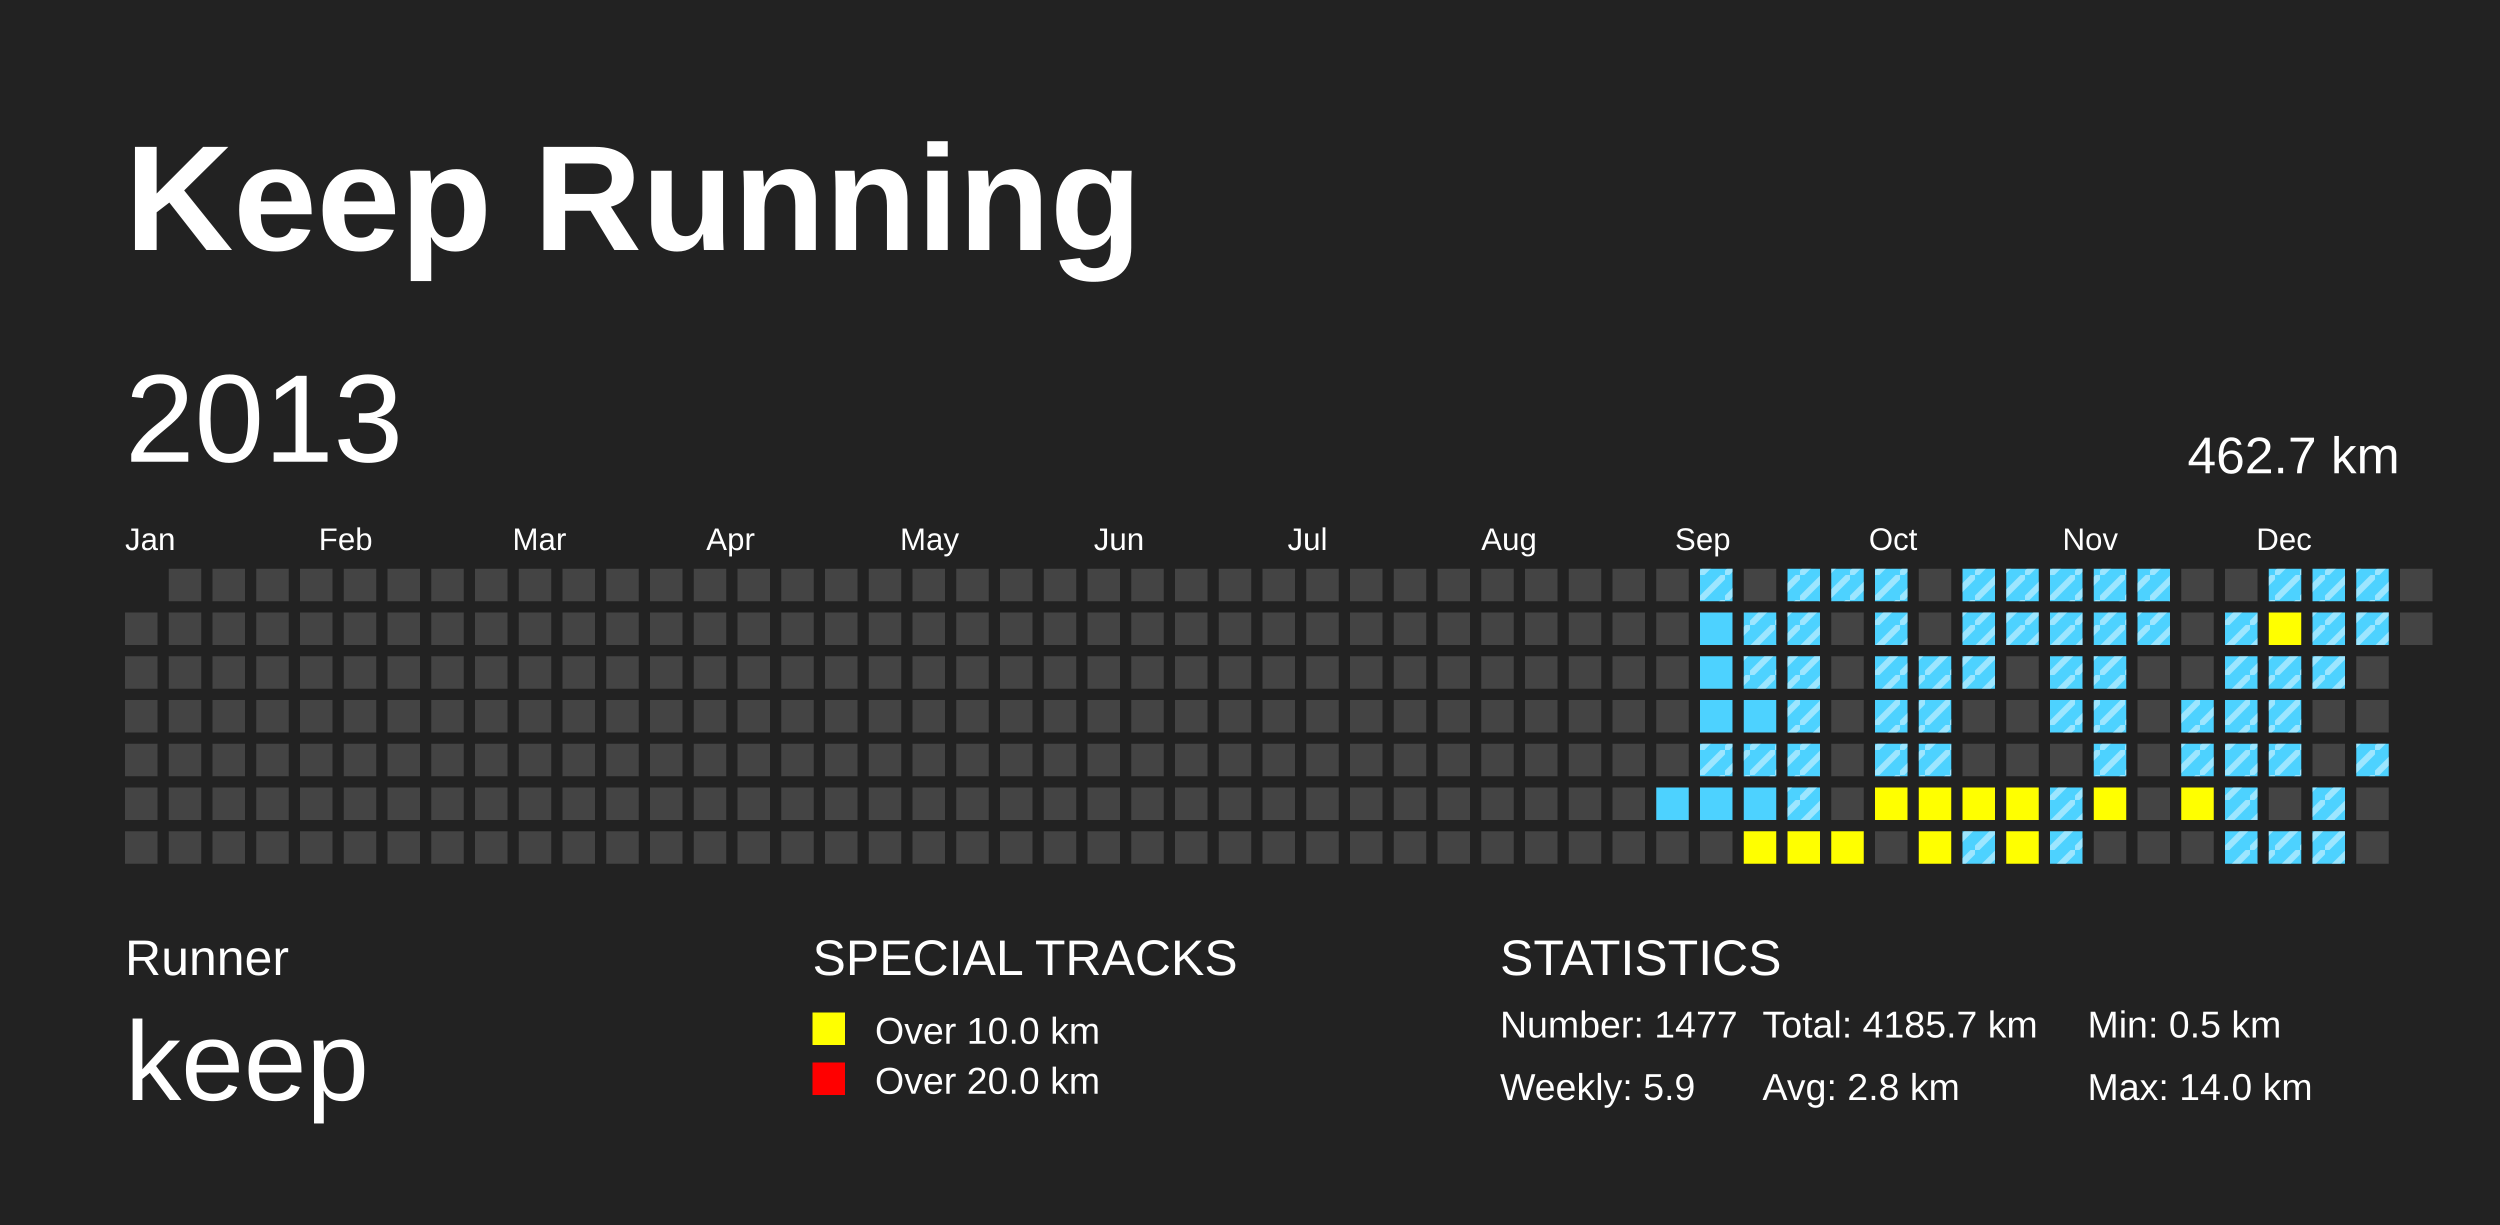
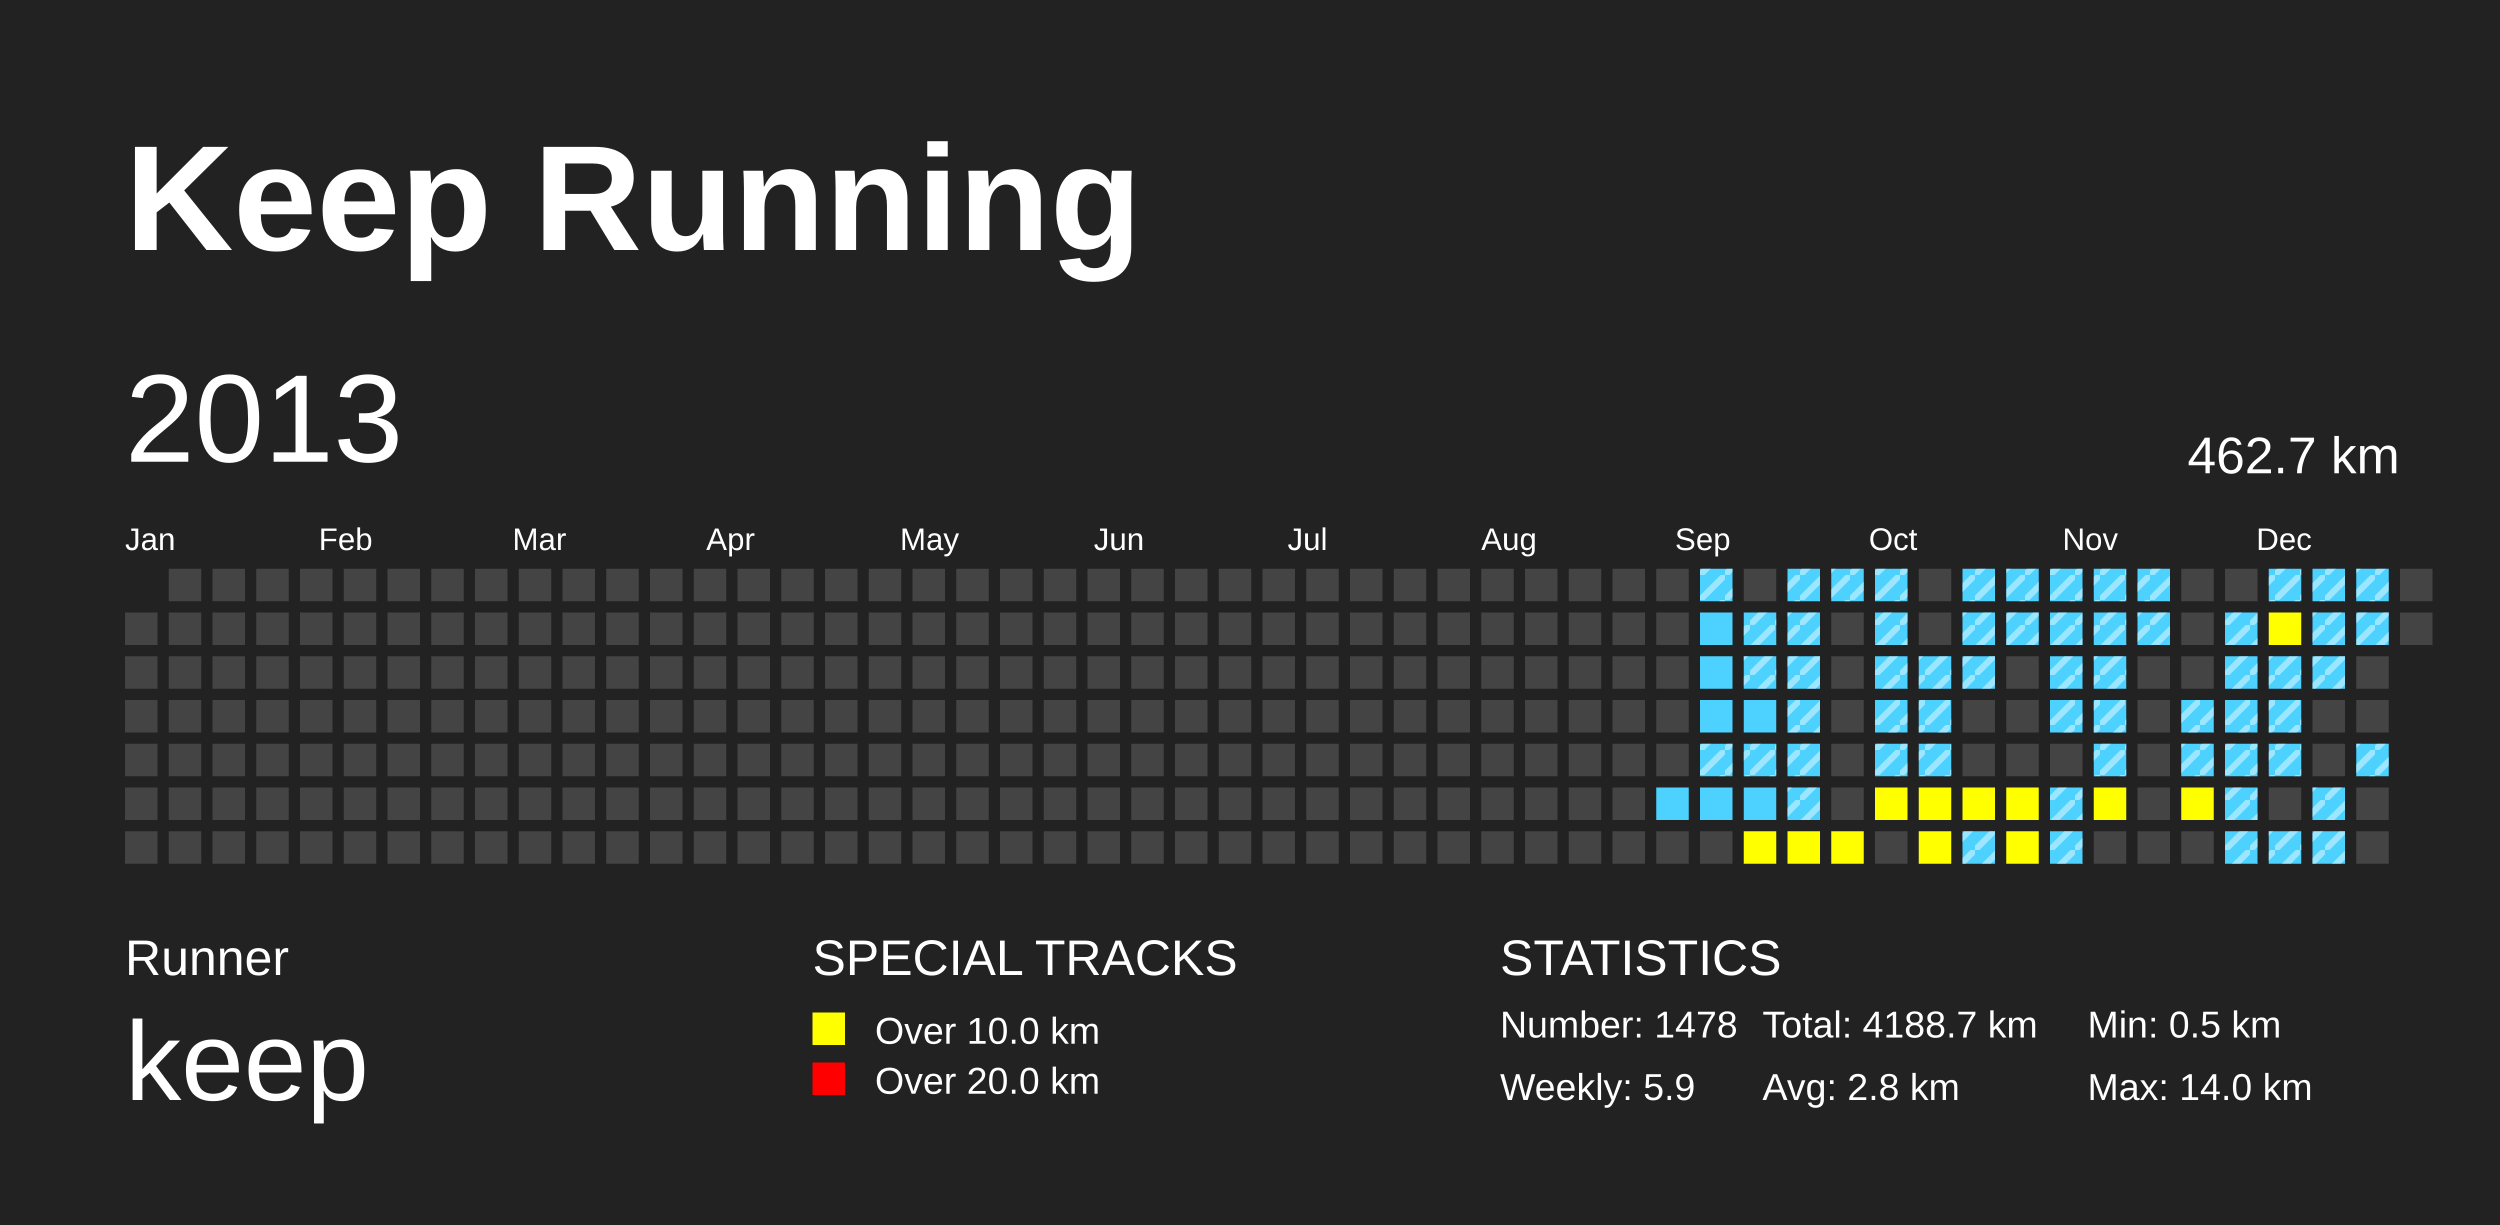
<svg xmlns="http://www.w3.org/2000/svg" baseProfile="full" height="98mm" version="1.1" viewBox="0,0,200,98" width="200mm">
  <defs>
    <pattern height="2" id="indoor-stripe" patternUnits="userSpaceOnUse" width="2">
      <line stroke="white" stroke-opacity="0.45" stroke-width="0.5" x1="0" x2="2" y1="2" y2="0" />
    </pattern>
  </defs>
  <rect fill="#222222" height="98" width="200" x="0" y="0" />
  <text fill="#FFFFFF" style="font-size:12px; font-family:Arial; font-weight:bold;" x="10" y="20">Keep Running</text>
  <text fill="#FFFFFF" style="font-size:4px; font-family:Arial" x="10" y="78">Runner</text>
  <text fill="#FFFFFF" style="font-size:9px; font-family:Arial" x="10" y="88">keep</text>
  <text fill="#FFFFFF" style="font-size:4px; font-family:Arial" x="65" y="78">SPECIAL TRACKS</text>
  <rect fill="yellow" height="2.6" width="2.6" x="65" y="81" />
  <text fill="#FFFFFF" style="font-size:3px; font-family:Arial" x="70" y="83.5">Over 10.0 km</text>
  <rect fill="red" height="2.6" width="2.6" x="65" y="85" />
  <text fill="#FFFFFF" style="font-size:3px; font-family:Arial" x="70" y="87.5">Over 20.0 km</text>
  <text fill="#FFFFFF" style="font-size:4px; font-family:Arial" x="120" y="78">STATISTICS</text>
-   <text fill="#FFFFFF" style="font-size:3px; font-family:Arial" x="120" y="83">Number: 1477</text>
+   <text fill="#FFFFFF" style="font-size:3px; font-family:Arial" x="120" y="83">Number: 1478</text>
  <text fill="#FFFFFF" style="font-size:3px; font-family:Arial" x="120" y="88">Weekly: 5.9</text>
-   <text fill="#FFFFFF" style="font-size:3px; font-family:Arial" x="141" y="83">Total: 4185.7 km</text>
+   <text fill="#FFFFFF" style="font-size:3px; font-family:Arial" x="141" y="83">Total: 4188.7 km</text>
  <text fill="#FFFFFF" style="font-size:3px; font-family:Arial" x="141" y="88">Avg: 2.8 km</text>
  <text fill="#FFFFFF" style="font-size:3px; font-family:Arial" x="167" y="83">Min: 0.5 km</text>
  <text fill="#FFFFFF" style="font-size:3px; font-family:Arial" x="167" y="88">Max: 14.0 km</text>
  <text dominant-baseline="hanging" fill="#FFFFFF" style="font-size:10.0px; font-family:Arial;" x="10" y="30">2013</text>
  <text dominant-baseline="hanging" fill="#FFFFFF" style="font-size:4.125px; font-family:Arial;" x="175" y="35">462.7 km</text>
  <text fill="#FFFFFF" style="font-size:2.5px; font-family:Arial" x="10.0" y="44">Jan</text>
  <text fill="#FFFFFF" style="font-size:2.5px; font-family:Arial" x="25.5" y="44">Feb</text>
  <text fill="#FFFFFF" style="font-size:2.5px; font-family:Arial" x="41.0" y="44">Mar</text>
  <text fill="#FFFFFF" style="font-size:2.5px; font-family:Arial" x="56.5" y="44">Apr</text>
  <text fill="#FFFFFF" style="font-size:2.5px; font-family:Arial" x="72.0" y="44">May</text>
  <text fill="#FFFFFF" style="font-size:2.5px; font-family:Arial" x="87.5" y="44">Jun</text>
  <text fill="#FFFFFF" style="font-size:2.5px; font-family:Arial" x="103.0" y="44">Jul</text>
  <text fill="#FFFFFF" style="font-size:2.5px; font-family:Arial" x="118.5" y="44">Aug</text>
  <text fill="#FFFFFF" style="font-size:2.5px; font-family:Arial" x="134.0" y="44">Sep</text>
  <text fill="#FFFFFF" style="font-size:2.5px; font-family:Arial" x="149.5" y="44">Oct</text>
  <text fill="#FFFFFF" style="font-size:2.5px; font-family:Arial" x="165.0" y="44">Nov</text>
  <text fill="#FFFFFF" style="font-size:2.5px; font-family:Arial" x="180.5" y="44">Dec</text>
  <rect fill="#444444" height="2.6" width="2.6" x="10.0" y="49.0" />
  <rect fill="#444444" height="2.6" width="2.6" x="10.0" y="52.5" />
  <rect fill="#444444" height="2.6" width="2.6" x="10.0" y="56.0" />
  <rect fill="#444444" height="2.6" width="2.6" x="10.0" y="59.5" />
  <rect fill="#444444" height="2.6" width="2.6" x="10.0" y="63.0" />
  <rect fill="#444444" height="2.6" width="2.6" x="10.0" y="66.5" />
  <rect fill="#444444" height="2.6" width="2.6" x="13.5" y="45.5" />
  <rect fill="#444444" height="2.6" width="2.6" x="13.5" y="49.0" />
  <rect fill="#444444" height="2.6" width="2.6" x="13.5" y="52.5" />
  <rect fill="#444444" height="2.6" width="2.6" x="13.5" y="56.0" />
  <rect fill="#444444" height="2.6" width="2.6" x="13.5" y="59.5" />
  <rect fill="#444444" height="2.6" width="2.6" x="13.5" y="63.0" />
  <rect fill="#444444" height="2.6" width="2.6" x="13.5" y="66.5" />
  <rect fill="#444444" height="2.6" width="2.6" x="17.0" y="45.5" />
  <rect fill="#444444" height="2.6" width="2.6" x="17.0" y="49.0" />
  <rect fill="#444444" height="2.6" width="2.6" x="17.0" y="52.5" />
  <rect fill="#444444" height="2.6" width="2.6" x="17.0" y="56.0" />
  <rect fill="#444444" height="2.6" width="2.6" x="17.0" y="59.5" />
  <rect fill="#444444" height="2.6" width="2.6" x="17.0" y="63.0" />
  <rect fill="#444444" height="2.6" width="2.6" x="17.0" y="66.5" />
  <rect fill="#444444" height="2.6" width="2.6" x="20.5" y="45.5" />
  <rect fill="#444444" height="2.6" width="2.6" x="20.5" y="49.0" />
  <rect fill="#444444" height="2.6" width="2.6" x="20.5" y="52.5" />
  <rect fill="#444444" height="2.6" width="2.6" x="20.5" y="56.0" />
  <rect fill="#444444" height="2.6" width="2.6" x="20.5" y="59.5" />
  <rect fill="#444444" height="2.6" width="2.6" x="20.5" y="63.0" />
  <rect fill="#444444" height="2.6" width="2.6" x="20.5" y="66.5" />
  <rect fill="#444444" height="2.6" width="2.6" x="24.0" y="45.5" />
  <rect fill="#444444" height="2.6" width="2.6" x="24.0" y="49.0" />
  <rect fill="#444444" height="2.6" width="2.6" x="24.0" y="52.5" />
  <rect fill="#444444" height="2.6" width="2.6" x="24.0" y="56.0" />
  <rect fill="#444444" height="2.6" width="2.6" x="24.0" y="59.5" />
  <rect fill="#444444" height="2.6" width="2.6" x="24.0" y="63.0" />
  <rect fill="#444444" height="2.6" width="2.6" x="24.0" y="66.5" />
  <rect fill="#444444" height="2.6" width="2.6" x="27.5" y="45.5" />
  <rect fill="#444444" height="2.6" width="2.6" x="27.5" y="49.0" />
  <rect fill="#444444" height="2.6" width="2.6" x="27.5" y="52.5" />
  <rect fill="#444444" height="2.6" width="2.6" x="27.5" y="56.0" />
  <rect fill="#444444" height="2.6" width="2.6" x="27.5" y="59.5" />
  <rect fill="#444444" height="2.6" width="2.6" x="27.5" y="63.0" />
  <rect fill="#444444" height="2.6" width="2.6" x="27.5" y="66.5" />
  <rect fill="#444444" height="2.6" width="2.6" x="31.0" y="45.5" />
  <rect fill="#444444" height="2.6" width="2.6" x="31.0" y="49.0" />
  <rect fill="#444444" height="2.6" width="2.6" x="31.0" y="52.5" />
  <rect fill="#444444" height="2.6" width="2.6" x="31.0" y="56.0" />
  <rect fill="#444444" height="2.6" width="2.6" x="31.0" y="59.5" />
  <rect fill="#444444" height="2.6" width="2.6" x="31.0" y="63.0" />
  <rect fill="#444444" height="2.6" width="2.6" x="31.0" y="66.5" />
  <rect fill="#444444" height="2.6" width="2.6" x="34.5" y="45.5" />
  <rect fill="#444444" height="2.6" width="2.6" x="34.5" y="49.0" />
  <rect fill="#444444" height="2.6" width="2.6" x="34.5" y="52.5" />
  <rect fill="#444444" height="2.6" width="2.6" x="34.5" y="56.0" />
  <rect fill="#444444" height="2.6" width="2.6" x="34.5" y="59.5" />
  <rect fill="#444444" height="2.6" width="2.6" x="34.5" y="63.0" />
  <rect fill="#444444" height="2.6" width="2.6" x="34.5" y="66.5" />
  <rect fill="#444444" height="2.6" width="2.6" x="38.0" y="45.5" />
  <rect fill="#444444" height="2.6" width="2.6" x="38.0" y="49.0" />
  <rect fill="#444444" height="2.6" width="2.6" x="38.0" y="52.5" />
  <rect fill="#444444" height="2.6" width="2.6" x="38.0" y="56.0" />
  <rect fill="#444444" height="2.6" width="2.6" x="38.0" y="59.5" />
  <rect fill="#444444" height="2.6" width="2.6" x="38.0" y="63.0" />
  <rect fill="#444444" height="2.6" width="2.6" x="38.0" y="66.5" />
  <rect fill="#444444" height="2.6" width="2.6" x="41.5" y="45.5" />
  <rect fill="#444444" height="2.6" width="2.6" x="41.5" y="49.0" />
  <rect fill="#444444" height="2.6" width="2.6" x="41.5" y="52.5" />
  <rect fill="#444444" height="2.6" width="2.6" x="41.5" y="56.0" />
  <rect fill="#444444" height="2.6" width="2.6" x="41.5" y="59.5" />
  <rect fill="#444444" height="2.6" width="2.6" x="41.5" y="63.0" />
  <rect fill="#444444" height="2.6" width="2.6" x="41.5" y="66.5" />
  <rect fill="#444444" height="2.6" width="2.6" x="45.0" y="45.5" />
  <rect fill="#444444" height="2.6" width="2.6" x="45.0" y="49.0" />
  <rect fill="#444444" height="2.6" width="2.6" x="45.0" y="52.5" />
  <rect fill="#444444" height="2.6" width="2.6" x="45.0" y="56.0" />
  <rect fill="#444444" height="2.6" width="2.6" x="45.0" y="59.5" />
  <rect fill="#444444" height="2.6" width="2.6" x="45.0" y="63.0" />
  <rect fill="#444444" height="2.6" width="2.6" x="45.0" y="66.5" />
  <rect fill="#444444" height="2.6" width="2.6" x="48.5" y="45.5" />
  <rect fill="#444444" height="2.6" width="2.6" x="48.5" y="49.0" />
  <rect fill="#444444" height="2.6" width="2.6" x="48.5" y="52.5" />
  <rect fill="#444444" height="2.6" width="2.6" x="48.5" y="56.0" />
  <rect fill="#444444" height="2.6" width="2.6" x="48.5" y="59.5" />
  <rect fill="#444444" height="2.6" width="2.6" x="48.5" y="63.0" />
  <rect fill="#444444" height="2.6" width="2.6" x="48.5" y="66.5" />
  <rect fill="#444444" height="2.6" width="2.6" x="52.0" y="45.5" />
  <rect fill="#444444" height="2.6" width="2.6" x="52.0" y="49.0" />
  <rect fill="#444444" height="2.6" width="2.6" x="52.0" y="52.5" />
  <rect fill="#444444" height="2.6" width="2.6" x="52.0" y="56.0" />
  <rect fill="#444444" height="2.6" width="2.6" x="52.0" y="59.5" />
  <rect fill="#444444" height="2.6" width="2.6" x="52.0" y="63.0" />
  <rect fill="#444444" height="2.6" width="2.6" x="52.0" y="66.5" />
  <rect fill="#444444" height="2.6" width="2.6" x="55.5" y="45.5" />
  <rect fill="#444444" height="2.6" width="2.6" x="55.5" y="49.0" />
  <rect fill="#444444" height="2.6" width="2.6" x="55.5" y="52.5" />
  <rect fill="#444444" height="2.6" width="2.6" x="55.5" y="56.0" />
  <rect fill="#444444" height="2.6" width="2.6" x="55.5" y="59.5" />
  <rect fill="#444444" height="2.6" width="2.6" x="55.5" y="63.0" />
  <rect fill="#444444" height="2.6" width="2.6" x="55.5" y="66.5" />
  <rect fill="#444444" height="2.6" width="2.6" x="59.0" y="45.5" />
  <rect fill="#444444" height="2.6" width="2.6" x="59.0" y="49.0" />
  <rect fill="#444444" height="2.6" width="2.6" x="59.0" y="52.5" />
  <rect fill="#444444" height="2.6" width="2.6" x="59.0" y="56.0" />
  <rect fill="#444444" height="2.6" width="2.6" x="59.0" y="59.5" />
  <rect fill="#444444" height="2.6" width="2.6" x="59.0" y="63.0" />
  <rect fill="#444444" height="2.6" width="2.6" x="59.0" y="66.5" />
  <rect fill="#444444" height="2.6" width="2.6" x="62.5" y="45.5" />
  <rect fill="#444444" height="2.6" width="2.6" x="62.5" y="49.0" />
  <rect fill="#444444" height="2.6" width="2.6" x="62.5" y="52.5" />
  <rect fill="#444444" height="2.6" width="2.6" x="62.5" y="56.0" />
  <rect fill="#444444" height="2.6" width="2.6" x="62.5" y="59.5" />
  <rect fill="#444444" height="2.6" width="2.6" x="62.5" y="63.0" />
  <rect fill="#444444" height="2.6" width="2.6" x="62.5" y="66.5" />
  <rect fill="#444444" height="2.6" width="2.6" x="66.0" y="45.5" />
  <rect fill="#444444" height="2.6" width="2.6" x="66.0" y="49.0" />
  <rect fill="#444444" height="2.6" width="2.6" x="66.0" y="52.5" />
  <rect fill="#444444" height="2.6" width="2.6" x="66.0" y="56.0" />
  <rect fill="#444444" height="2.6" width="2.6" x="66.0" y="59.5" />
  <rect fill="#444444" height="2.6" width="2.6" x="66.0" y="63.0" />
  <rect fill="#444444" height="2.6" width="2.6" x="66.0" y="66.5" />
  <rect fill="#444444" height="2.6" width="2.6" x="69.5" y="45.5" />
  <rect fill="#444444" height="2.6" width="2.6" x="69.5" y="49.0" />
  <rect fill="#444444" height="2.6" width="2.6" x="69.5" y="52.5" />
  <rect fill="#444444" height="2.6" width="2.6" x="69.5" y="56.0" />
  <rect fill="#444444" height="2.6" width="2.6" x="69.5" y="59.5" />
  <rect fill="#444444" height="2.6" width="2.6" x="69.5" y="63.0" />
  <rect fill="#444444" height="2.6" width="2.6" x="69.5" y="66.5" />
  <rect fill="#444444" height="2.6" width="2.6" x="73.0" y="45.5" />
  <rect fill="#444444" height="2.6" width="2.6" x="73.0" y="49.0" />
  <rect fill="#444444" height="2.6" width="2.6" x="73.0" y="52.5" />
  <rect fill="#444444" height="2.6" width="2.6" x="73.0" y="56.0" />
  <rect fill="#444444" height="2.6" width="2.6" x="73.0" y="59.5" />
  <rect fill="#444444" height="2.6" width="2.6" x="73.0" y="63.0" />
  <rect fill="#444444" height="2.6" width="2.6" x="73.0" y="66.5" />
  <rect fill="#444444" height="2.6" width="2.6" x="76.5" y="45.5" />
  <rect fill="#444444" height="2.6" width="2.6" x="76.5" y="49.0" />
  <rect fill="#444444" height="2.6" width="2.6" x="76.5" y="52.5" />
  <rect fill="#444444" height="2.6" width="2.6" x="76.5" y="56.0" />
  <rect fill="#444444" height="2.6" width="2.6" x="76.5" y="59.5" />
  <rect fill="#444444" height="2.6" width="2.6" x="76.5" y="63.0" />
  <rect fill="#444444" height="2.6" width="2.6" x="76.5" y="66.5" />
  <rect fill="#444444" height="2.6" width="2.6" x="80.0" y="45.5" />
  <rect fill="#444444" height="2.6" width="2.6" x="80.0" y="49.0" />
  <rect fill="#444444" height="2.6" width="2.6" x="80.0" y="52.5" />
  <rect fill="#444444" height="2.6" width="2.6" x="80.0" y="56.0" />
  <rect fill="#444444" height="2.6" width="2.6" x="80.0" y="59.5" />
  <rect fill="#444444" height="2.6" width="2.6" x="80.0" y="63.0" />
  <rect fill="#444444" height="2.6" width="2.6" x="80.0" y="66.5" />
  <rect fill="#444444" height="2.6" width="2.6" x="83.5" y="45.5" />
  <rect fill="#444444" height="2.6" width="2.6" x="83.5" y="49.0" />
  <rect fill="#444444" height="2.6" width="2.6" x="83.5" y="52.5" />
  <rect fill="#444444" height="2.6" width="2.6" x="83.5" y="56.0" />
  <rect fill="#444444" height="2.6" width="2.6" x="83.5" y="59.5" />
  <rect fill="#444444" height="2.6" width="2.6" x="83.5" y="63.0" />
  <rect fill="#444444" height="2.6" width="2.6" x="83.5" y="66.5" />
  <rect fill="#444444" height="2.6" width="2.6" x="87.0" y="45.5" />
  <rect fill="#444444" height="2.6" width="2.6" x="87.0" y="49.0" />
  <rect fill="#444444" height="2.6" width="2.6" x="87.0" y="52.5" />
  <rect fill="#444444" height="2.6" width="2.6" x="87.0" y="56.0" />
  <rect fill="#444444" height="2.6" width="2.6" x="87.0" y="59.5" />
  <rect fill="#444444" height="2.6" width="2.6" x="87.0" y="63.0" />
  <rect fill="#444444" height="2.6" width="2.6" x="87.0" y="66.5" />
  <rect fill="#444444" height="2.6" width="2.6" x="90.5" y="45.5" />
  <rect fill="#444444" height="2.6" width="2.6" x="90.5" y="49.0" />
  <rect fill="#444444" height="2.6" width="2.6" x="90.5" y="52.5" />
  <rect fill="#444444" height="2.6" width="2.6" x="90.5" y="56.0" />
  <rect fill="#444444" height="2.6" width="2.6" x="90.5" y="59.5" />
  <rect fill="#444444" height="2.6" width="2.6" x="90.5" y="63.0" />
  <rect fill="#444444" height="2.6" width="2.6" x="90.5" y="66.5" />
  <rect fill="#444444" height="2.6" width="2.6" x="94.0" y="45.5" />
  <rect fill="#444444" height="2.6" width="2.6" x="94.0" y="49.0" />
  <rect fill="#444444" height="2.6" width="2.6" x="94.0" y="52.5" />
  <rect fill="#444444" height="2.6" width="2.6" x="94.0" y="56.0" />
  <rect fill="#444444" height="2.6" width="2.6" x="94.0" y="59.5" />
  <rect fill="#444444" height="2.6" width="2.6" x="94.0" y="63.0" />
  <rect fill="#444444" height="2.6" width="2.6" x="94.0" y="66.5" />
  <rect fill="#444444" height="2.6" width="2.6" x="97.5" y="45.5" />
  <rect fill="#444444" height="2.6" width="2.6" x="97.5" y="49.0" />
  <rect fill="#444444" height="2.6" width="2.6" x="97.5" y="52.5" />
  <rect fill="#444444" height="2.6" width="2.6" x="97.5" y="56.0" />
  <rect fill="#444444" height="2.6" width="2.6" x="97.5" y="59.5" />
  <rect fill="#444444" height="2.6" width="2.6" x="97.5" y="63.0" />
  <rect fill="#444444" height="2.6" width="2.6" x="97.5" y="66.5" />
  <rect fill="#444444" height="2.6" width="2.6" x="101.0" y="45.5" />
  <rect fill="#444444" height="2.6" width="2.6" x="101.0" y="49.0" />
  <rect fill="#444444" height="2.6" width="2.6" x="101.0" y="52.5" />
  <rect fill="#444444" height="2.6" width="2.6" x="101.0" y="56.0" />
  <rect fill="#444444" height="2.6" width="2.6" x="101.0" y="59.5" />
  <rect fill="#444444" height="2.6" width="2.6" x="101.0" y="63.0" />
  <rect fill="#444444" height="2.6" width="2.6" x="101.0" y="66.5" />
  <rect fill="#444444" height="2.6" width="2.6" x="104.5" y="45.5" />
  <rect fill="#444444" height="2.6" width="2.6" x="104.5" y="49.0" />
  <rect fill="#444444" height="2.6" width="2.6" x="104.5" y="52.5" />
  <rect fill="#444444" height="2.6" width="2.6" x="104.5" y="56.0" />
  <rect fill="#444444" height="2.6" width="2.6" x="104.5" y="59.5" />
  <rect fill="#444444" height="2.6" width="2.6" x="104.5" y="63.0" />
  <rect fill="#444444" height="2.6" width="2.6" x="104.5" y="66.5" />
  <rect fill="#444444" height="2.6" width="2.6" x="108.0" y="45.5" />
  <rect fill="#444444" height="2.6" width="2.6" x="108.0" y="49.0" />
  <rect fill="#444444" height="2.6" width="2.6" x="108.0" y="52.5" />
  <rect fill="#444444" height="2.6" width="2.6" x="108.0" y="56.0" />
  <rect fill="#444444" height="2.6" width="2.6" x="108.0" y="59.5" />
  <rect fill="#444444" height="2.6" width="2.6" x="108.0" y="63.0" />
  <rect fill="#444444" height="2.6" width="2.6" x="108.0" y="66.5" />
  <rect fill="#444444" height="2.6" width="2.6" x="111.5" y="45.5" />
  <rect fill="#444444" height="2.6" width="2.6" x="111.5" y="49.0" />
  <rect fill="#444444" height="2.6" width="2.6" x="111.5" y="52.5" />
  <rect fill="#444444" height="2.6" width="2.6" x="111.5" y="56.0" />
  <rect fill="#444444" height="2.6" width="2.6" x="111.5" y="59.5" />
  <rect fill="#444444" height="2.6" width="2.6" x="111.5" y="63.0" />
  <rect fill="#444444" height="2.6" width="2.6" x="111.5" y="66.5" />
  <rect fill="#444444" height="2.6" width="2.6" x="115.0" y="45.5" />
  <rect fill="#444444" height="2.6" width="2.6" x="115.0" y="49.0" />
  <rect fill="#444444" height="2.6" width="2.6" x="115.0" y="52.5" />
  <rect fill="#444444" height="2.6" width="2.6" x="115.0" y="56.0" />
  <rect fill="#444444" height="2.6" width="2.6" x="115.0" y="59.5" />
  <rect fill="#444444" height="2.6" width="2.6" x="115.0" y="63.0" />
  <rect fill="#444444" height="2.6" width="2.6" x="115.0" y="66.5" />
  <rect fill="#444444" height="2.6" width="2.6" x="118.5" y="45.5" />
  <rect fill="#444444" height="2.6" width="2.6" x="118.5" y="49.0" />
  <rect fill="#444444" height="2.6" width="2.6" x="118.5" y="52.5" />
  <rect fill="#444444" height="2.6" width="2.6" x="118.5" y="56.0" />
  <rect fill="#444444" height="2.6" width="2.6" x="118.5" y="59.5" />
  <rect fill="#444444" height="2.6" width="2.6" x="118.5" y="63.0" />
  <rect fill="#444444" height="2.6" width="2.6" x="118.5" y="66.5" />
  <rect fill="#444444" height="2.6" width="2.6" x="122.0" y="45.5" />
  <rect fill="#444444" height="2.6" width="2.6" x="122.0" y="49.0" />
  <rect fill="#444444" height="2.6" width="2.6" x="122.0" y="52.5" />
  <rect fill="#444444" height="2.6" width="2.6" x="122.0" y="56.0" />
  <rect fill="#444444" height="2.6" width="2.6" x="122.0" y="59.5" />
  <rect fill="#444444" height="2.6" width="2.6" x="122.0" y="63.0" />
  <rect fill="#444444" height="2.6" width="2.6" x="122.0" y="66.5" />
  <rect fill="#444444" height="2.6" width="2.6" x="125.5" y="45.5" />
  <rect fill="#444444" height="2.6" width="2.6" x="125.5" y="49.0" />
  <rect fill="#444444" height="2.6" width="2.6" x="125.5" y="52.5" />
  <rect fill="#444444" height="2.6" width="2.6" x="125.5" y="56.0" />
  <rect fill="#444444" height="2.6" width="2.6" x="125.5" y="59.5" />
  <rect fill="#444444" height="2.6" width="2.6" x="125.5" y="63.0" />
  <rect fill="#444444" height="2.6" width="2.6" x="125.5" y="66.5" />
  <rect fill="#444444" height="2.6" width="2.6" x="129.0" y="45.5" />
  <rect fill="#444444" height="2.6" width="2.6" x="129.0" y="49.0" />
  <rect fill="#444444" height="2.6" width="2.6" x="129.0" y="52.5" />
  <rect fill="#444444" height="2.6" width="2.6" x="129.0" y="56.0" />
  <rect fill="#444444" height="2.6" width="2.6" x="129.0" y="59.5" />
  <rect fill="#444444" height="2.6" width="2.6" x="129.0" y="63.0" />
  <rect fill="#444444" height="2.6" width="2.6" x="129.0" y="66.5" />
  <rect fill="#444444" height="2.6" width="2.6" x="132.5" y="45.5" />
  <rect fill="#444444" height="2.6" width="2.6" x="132.5" y="49.0" />
  <rect fill="#444444" height="2.6" width="2.6" x="132.5" y="52.5" />
  <rect fill="#444444" height="2.6" width="2.6" x="132.5" y="56.0" />
  <rect fill="#444444" height="2.6" width="2.6" x="132.5" y="59.5" />
  <rect fill="#4DD2FF" height="2.6" width="2.6" x="132.5" y="63.0" />
  <rect fill="#444444" height="2.6" width="2.6" x="132.5" y="66.5" />
  <rect fill="#4DD2FF" height="2.6" width="2.6" x="136.0" y="45.5" />
  <rect fill="url(#indoor-stripe)" height="2.6" style="pointer-events: none;" width="2.6" x="136.0" y="45.5" />
  <rect fill="#4DD2FF" height="2.6" width="2.6" x="136.0" y="49.0" />
  <rect fill="#4DD2FF" height="2.6" width="2.6" x="136.0" y="52.5" />
  <rect fill="#4DD2FF" height="2.6" width="2.6" x="136.0" y="56.0" />
  <rect fill="#4DD2FF" height="2.6" width="2.6" x="136.0" y="59.5" />
  <rect fill="url(#indoor-stripe)" height="2.6" style="pointer-events: none;" width="2.6" x="136.0" y="59.5" />
  <rect fill="#4DD2FF" height="2.6" width="2.6" x="136.0" y="63.0" />
  <rect fill="#444444" height="2.6" width="2.6" x="136.0" y="66.5" />
  <rect fill="#444444" height="2.6" width="2.6" x="139.5" y="45.5" />
  <rect fill="#4DD2FF" height="2.6" width="2.6" x="139.5" y="49.0" />
  <rect fill="url(#indoor-stripe)" height="2.6" style="pointer-events: none;" width="2.6" x="139.5" y="49.0" />
  <rect fill="#4DD2FF" height="2.6" width="2.6" x="139.5" y="52.5" />
  <rect fill="url(#indoor-stripe)" height="2.6" style="pointer-events: none;" width="2.6" x="139.5" y="52.5" />
  <rect fill="#4DD2FF" height="2.6" width="2.6" x="139.5" y="56.0" />
  <rect fill="#4DD2FF" height="2.6" width="2.6" x="139.5" y="59.5" />
  <rect fill="url(#indoor-stripe)" height="2.6" style="pointer-events: none;" width="2.6" x="139.5" y="59.5" />
  <rect fill="#4DD2FF" height="2.6" width="2.6" x="139.5" y="63.0" />
  <rect fill="yellow" height="2.6" width="2.6" x="139.5" y="66.5" />
  <rect fill="#4DD2FF" height="2.6" width="2.6" x="143.0" y="45.5" />
  <rect fill="url(#indoor-stripe)" height="2.6" style="pointer-events: none;" width="2.6" x="143.0" y="45.5" />
  <rect fill="#4DD2FF" height="2.6" width="2.6" x="143.0" y="49.0" />
  <rect fill="url(#indoor-stripe)" height="2.6" style="pointer-events: none;" width="2.6" x="143.0" y="49.0" />
  <rect fill="#4DD2FF" height="2.6" width="2.6" x="143.0" y="52.5" />
  <rect fill="url(#indoor-stripe)" height="2.6" style="pointer-events: none;" width="2.6" x="143.0" y="52.5" />
  <rect fill="#4DD2FF" height="2.6" width="2.6" x="143.0" y="56.0" />
  <rect fill="url(#indoor-stripe)" height="2.6" style="pointer-events: none;" width="2.6" x="143.0" y="56.0" />
  <rect fill="#4DD2FF" height="2.6" width="2.6" x="143.0" y="59.5" />
  <rect fill="url(#indoor-stripe)" height="2.6" style="pointer-events: none;" width="2.6" x="143.0" y="59.5" />
  <rect fill="#4DD2FF" height="2.6" width="2.6" x="143.0" y="63.0" />
  <rect fill="url(#indoor-stripe)" height="2.6" style="pointer-events: none;" width="2.6" x="143.0" y="63.0" />
  <rect fill="yellow" height="2.6" width="2.6" x="143.0" y="66.5" />
  <rect fill="#4DD2FF" height="2.6" width="2.6" x="146.5" y="45.5" />
  <rect fill="url(#indoor-stripe)" height="2.6" style="pointer-events: none;" width="2.6" x="146.5" y="45.5" />
  <rect fill="#444444" height="2.6" width="2.6" x="146.5" y="49.0" />
  <rect fill="#444444" height="2.6" width="2.6" x="146.5" y="52.5" />
  <rect fill="#444444" height="2.6" width="2.6" x="146.5" y="56.0" />
  <rect fill="#444444" height="2.6" width="2.6" x="146.5" y="59.5" />
  <rect fill="#444444" height="2.6" width="2.6" x="146.5" y="63.0" />
  <rect fill="yellow" height="2.6" width="2.6" x="146.5" y="66.5" />
  <rect fill="#4DD2FF" height="2.6" width="2.6" x="150.0" y="45.5" />
  <rect fill="url(#indoor-stripe)" height="2.6" style="pointer-events: none;" width="2.6" x="150.0" y="45.5" />
  <rect fill="#4DD2FF" height="2.6" width="2.6" x="150.0" y="49.0" />
  <rect fill="url(#indoor-stripe)" height="2.6" style="pointer-events: none;" width="2.6" x="150.0" y="49.0" />
  <rect fill="#4DD2FF" height="2.6" width="2.6" x="150.0" y="52.5" />
  <rect fill="url(#indoor-stripe)" height="2.6" style="pointer-events: none;" width="2.6" x="150.0" y="52.5" />
  <rect fill="#4DD2FF" height="2.6" width="2.6" x="150.0" y="56.0" />
  <rect fill="url(#indoor-stripe)" height="2.6" style="pointer-events: none;" width="2.6" x="150.0" y="56.0" />
  <rect fill="#4DD2FF" height="2.6" width="2.6" x="150.0" y="59.5" />
  <rect fill="url(#indoor-stripe)" height="2.6" style="pointer-events: none;" width="2.6" x="150.0" y="59.5" />
  <rect fill="yellow" height="2.6" width="2.6" x="150.0" y="63.0" />
  <rect fill="#444444" height="2.6" width="2.6" x="150.0" y="66.5" />
  <rect fill="#444444" height="2.6" width="2.6" x="153.5" y="45.5" />
  <rect fill="#444444" height="2.6" width="2.6" x="153.5" y="49.0" />
  <rect fill="#4DD2FF" height="2.6" width="2.6" x="153.5" y="52.5" />
  <rect fill="url(#indoor-stripe)" height="2.6" style="pointer-events: none;" width="2.6" x="153.5" y="52.5" />
  <rect fill="#4DD2FF" height="2.6" width="2.6" x="153.5" y="56.0" />
  <rect fill="url(#indoor-stripe)" height="2.6" style="pointer-events: none;" width="2.6" x="153.5" y="56.0" />
  <rect fill="#4DD2FF" height="2.6" width="2.6" x="153.5" y="59.5" />
  <rect fill="url(#indoor-stripe)" height="2.6" style="pointer-events: none;" width="2.6" x="153.5" y="59.5" />
  <rect fill="yellow" height="2.6" width="2.6" x="153.5" y="63.0" />
  <rect fill="yellow" height="2.6" width="2.6" x="153.5" y="66.5" />
  <rect fill="#4DD2FF" height="2.6" width="2.6" x="157.0" y="45.5" />
  <rect fill="url(#indoor-stripe)" height="2.6" style="pointer-events: none;" width="2.6" x="157.0" y="45.5" />
  <rect fill="#4DD2FF" height="2.6" width="2.6" x="157.0" y="49.0" />
  <rect fill="url(#indoor-stripe)" height="2.6" style="pointer-events: none;" width="2.6" x="157.0" y="49.0" />
  <rect fill="#4DD2FF" height="2.6" width="2.6" x="157.0" y="52.5" />
  <rect fill="url(#indoor-stripe)" height="2.6" style="pointer-events: none;" width="2.6" x="157.0" y="52.5" />
  <rect fill="#444444" height="2.6" width="2.6" x="157.0" y="56.0" />
  <rect fill="#444444" height="2.6" width="2.6" x="157.0" y="59.5" />
  <rect fill="yellow" height="2.6" width="2.6" x="157.0" y="63.0" />
  <rect fill="#4DD2FF" height="2.6" width="2.6" x="157.0" y="66.5" />
  <rect fill="url(#indoor-stripe)" height="2.6" style="pointer-events: none;" width="2.6" x="157.0" y="66.5" />
  <rect fill="#4DD2FF" height="2.6" width="2.6" x="160.5" y="45.5" />
  <rect fill="url(#indoor-stripe)" height="2.6" style="pointer-events: none;" width="2.6" x="160.5" y="45.5" />
  <rect fill="#4DD2FF" height="2.6" width="2.6" x="160.5" y="49.0" />
  <rect fill="url(#indoor-stripe)" height="2.6" style="pointer-events: none;" width="2.6" x="160.5" y="49.0" />
  <rect fill="#444444" height="2.6" width="2.6" x="160.5" y="52.5" />
  <rect fill="#444444" height="2.6" width="2.6" x="160.5" y="56.0" />
  <rect fill="#444444" height="2.6" width="2.6" x="160.5" y="59.5" />
  <rect fill="yellow" height="2.6" width="2.6" x="160.5" y="63.0" />
  <rect fill="yellow" height="2.6" width="2.6" x="160.5" y="66.5" />
  <rect fill="#4DD2FF" height="2.6" width="2.6" x="164.0" y="45.5" />
  <rect fill="url(#indoor-stripe)" height="2.6" style="pointer-events: none;" width="2.6" x="164.0" y="45.5" />
  <rect fill="#4DD2FF" height="2.6" width="2.6" x="164.0" y="49.0" />
  <rect fill="url(#indoor-stripe)" height="2.6" style="pointer-events: none;" width="2.6" x="164.0" y="49.0" />
  <rect fill="#4DD2FF" height="2.6" width="2.6" x="164.0" y="52.5" />
  <rect fill="url(#indoor-stripe)" height="2.6" style="pointer-events: none;" width="2.6" x="164.0" y="52.5" />
  <rect fill="#4DD2FF" height="2.6" width="2.6" x="164.0" y="56.0" />
  <rect fill="url(#indoor-stripe)" height="2.6" style="pointer-events: none;" width="2.6" x="164.0" y="56.0" />
  <rect fill="#444444" height="2.6" width="2.6" x="164.0" y="59.5" />
  <rect fill="#4DD2FF" height="2.6" width="2.6" x="164.0" y="63.0" />
  <rect fill="url(#indoor-stripe)" height="2.6" style="pointer-events: none;" width="2.6" x="164.0" y="63.0" />
  <rect fill="#4DD2FF" height="2.6" width="2.6" x="164.0" y="66.5" />
  <rect fill="url(#indoor-stripe)" height="2.6" style="pointer-events: none;" width="2.6" x="164.0" y="66.5" />
  <rect fill="#4DD2FF" height="2.6" width="2.6" x="167.5" y="45.5" />
  <rect fill="url(#indoor-stripe)" height="2.6" style="pointer-events: none;" width="2.6" x="167.5" y="45.5" />
  <rect fill="#4DD2FF" height="2.6" width="2.6" x="167.5" y="49.0" />
  <rect fill="url(#indoor-stripe)" height="2.6" style="pointer-events: none;" width="2.6" x="167.5" y="49.0" />
  <rect fill="#4DD2FF" height="2.6" width="2.6" x="167.5" y="52.5" />
  <rect fill="url(#indoor-stripe)" height="2.6" style="pointer-events: none;" width="2.6" x="167.5" y="52.5" />
  <rect fill="#4DD2FF" height="2.6" width="2.6" x="167.5" y="56.0" />
  <rect fill="url(#indoor-stripe)" height="2.6" style="pointer-events: none;" width="2.6" x="167.5" y="56.0" />
  <rect fill="#4DD2FF" height="2.6" width="2.6" x="167.5" y="59.5" />
  <rect fill="url(#indoor-stripe)" height="2.6" style="pointer-events: none;" width="2.6" x="167.5" y="59.5" />
  <rect fill="yellow" height="2.6" width="2.6" x="167.5" y="63.0" />
  <rect fill="#444444" height="2.6" width="2.6" x="167.5" y="66.5" />
  <rect fill="#4DD2FF" height="2.6" width="2.6" x="171.0" y="45.5" />
  <rect fill="url(#indoor-stripe)" height="2.6" style="pointer-events: none;" width="2.6" x="171.0" y="45.5" />
  <rect fill="#4DD2FF" height="2.6" width="2.6" x="171.0" y="49.0" />
  <rect fill="url(#indoor-stripe)" height="2.6" style="pointer-events: none;" width="2.6" x="171.0" y="49.0" />
  <rect fill="#444444" height="2.6" width="2.6" x="171.0" y="52.5" />
  <rect fill="#444444" height="2.6" width="2.6" x="171.0" y="56.0" />
  <rect fill="#444444" height="2.6" width="2.6" x="171.0" y="59.5" />
  <rect fill="#444444" height="2.6" width="2.6" x="171.0" y="63.0" />
  <rect fill="#444444" height="2.6" width="2.6" x="171.0" y="66.5" />
  <rect fill="#444444" height="2.6" width="2.6" x="174.5" y="45.5" />
  <rect fill="#444444" height="2.6" width="2.6" x="174.5" y="49.0" />
  <rect fill="#444444" height="2.6" width="2.6" x="174.5" y="52.5" />
  <rect fill="#4DD2FF" height="2.6" width="2.6" x="174.5" y="56.0" />
  <rect fill="url(#indoor-stripe)" height="2.6" style="pointer-events: none;" width="2.6" x="174.5" y="56.0" />
  <rect fill="#4DD2FF" height="2.6" width="2.6" x="174.5" y="59.5" />
  <rect fill="url(#indoor-stripe)" height="2.6" style="pointer-events: none;" width="2.6" x="174.5" y="59.5" />
  <rect fill="yellow" height="2.6" width="2.6" x="174.5" y="63.0" />
  <rect fill="#444444" height="2.6" width="2.6" x="174.5" y="66.5" />
  <rect fill="#444444" height="2.6" width="2.6" x="178.0" y="45.5" />
  <rect fill="#4DD2FF" height="2.6" width="2.6" x="178.0" y="49.0" />
  <rect fill="url(#indoor-stripe)" height="2.6" style="pointer-events: none;" width="2.6" x="178.0" y="49.0" />
  <rect fill="#4DD2FF" height="2.6" width="2.6" x="178.0" y="52.5" />
  <rect fill="url(#indoor-stripe)" height="2.6" style="pointer-events: none;" width="2.6" x="178.0" y="52.5" />
  <rect fill="#4DD2FF" height="2.6" width="2.6" x="178.0" y="56.0" />
  <rect fill="url(#indoor-stripe)" height="2.6" style="pointer-events: none;" width="2.6" x="178.0" y="56.0" />
  <rect fill="#4DD2FF" height="2.6" width="2.6" x="178.0" y="59.5" />
  <rect fill="url(#indoor-stripe)" height="2.6" style="pointer-events: none;" width="2.6" x="178.0" y="59.5" />
  <rect fill="#4DD2FF" height="2.6" width="2.6" x="178.0" y="63.0" />
  <rect fill="url(#indoor-stripe)" height="2.6" style="pointer-events: none;" width="2.6" x="178.0" y="63.0" />
  <rect fill="#4DD2FF" height="2.6" width="2.6" x="178.0" y="66.5" />
  <rect fill="url(#indoor-stripe)" height="2.6" style="pointer-events: none;" width="2.6" x="178.0" y="66.5" />
  <rect fill="#4DD2FF" height="2.6" width="2.6" x="181.5" y="45.5" />
  <rect fill="url(#indoor-stripe)" height="2.6" style="pointer-events: none;" width="2.6" x="181.5" y="45.5" />
  <rect fill="yellow" height="2.6" width="2.6" x="181.5" y="49.0" />
  <rect fill="#4DD2FF" height="2.6" width="2.6" x="181.5" y="52.5" />
  <rect fill="url(#indoor-stripe)" height="2.6" style="pointer-events: none;" width="2.6" x="181.5" y="52.5" />
  <rect fill="#4DD2FF" height="2.6" width="2.6" x="181.5" y="56.0" />
  <rect fill="url(#indoor-stripe)" height="2.6" style="pointer-events: none;" width="2.6" x="181.5" y="56.0" />
  <rect fill="#4DD2FF" height="2.6" width="2.6" x="181.5" y="59.5" />
  <rect fill="url(#indoor-stripe)" height="2.6" style="pointer-events: none;" width="2.6" x="181.5" y="59.5" />
  <rect fill="#444444" height="2.6" width="2.6" x="181.5" y="63.0" />
  <rect fill="#4DD2FF" height="2.6" width="2.6" x="181.5" y="66.5" />
  <rect fill="url(#indoor-stripe)" height="2.6" style="pointer-events: none;" width="2.6" x="181.5" y="66.5" />
  <rect fill="#4DD2FF" height="2.6" width="2.6" x="185.0" y="45.5" />
  <rect fill="url(#indoor-stripe)" height="2.6" style="pointer-events: none;" width="2.6" x="185.0" y="45.5" />
  <rect fill="#4DD2FF" height="2.6" width="2.6" x="185.0" y="49.0" />
  <rect fill="url(#indoor-stripe)" height="2.6" style="pointer-events: none;" width="2.6" x="185.0" y="49.0" />
  <rect fill="#4DD2FF" height="2.6" width="2.6" x="185.0" y="52.5" />
  <rect fill="url(#indoor-stripe)" height="2.6" style="pointer-events: none;" width="2.6" x="185.0" y="52.5" />
  <rect fill="#444444" height="2.6" width="2.6" x="185.0" y="56.0" />
  <rect fill="#444444" height="2.6" width="2.6" x="185.0" y="59.5" />
  <rect fill="#4DD2FF" height="2.6" width="2.6" x="185.0" y="63.0" />
  <rect fill="url(#indoor-stripe)" height="2.6" style="pointer-events: none;" width="2.6" x="185.0" y="63.0" />
  <rect fill="#4DD2FF" height="2.6" width="2.6" x="185.0" y="66.5" />
  <rect fill="url(#indoor-stripe)" height="2.6" style="pointer-events: none;" width="2.6" x="185.0" y="66.5" />
  <rect fill="#4DD2FF" height="2.6" width="2.6" x="188.5" y="45.5" />
  <rect fill="url(#indoor-stripe)" height="2.6" style="pointer-events: none;" width="2.6" x="188.5" y="45.5" />
  <rect fill="#4DD2FF" height="2.6" width="2.6" x="188.5" y="49.0" />
  <rect fill="url(#indoor-stripe)" height="2.6" style="pointer-events: none;" width="2.6" x="188.5" y="49.0" />
  <rect fill="#444444" height="2.6" width="2.6" x="188.5" y="52.5" />
  <rect fill="#444444" height="2.6" width="2.6" x="188.5" y="56.0" />
  <rect fill="#4DD2FF" height="2.6" width="2.6" x="188.5" y="59.5" />
  <rect fill="url(#indoor-stripe)" height="2.6" style="pointer-events: none;" width="2.6" x="188.5" y="59.5" />
  <rect fill="#444444" height="2.6" width="2.6" x="188.5" y="63.0" />
  <rect fill="#444444" height="2.6" width="2.6" x="188.5" y="66.5" />
  <rect fill="#444444" height="2.6" width="2.6" x="192.0" y="45.5" />
  <rect fill="#444444" height="2.6" width="2.6" x="192.0" y="49.0" />
</svg>
